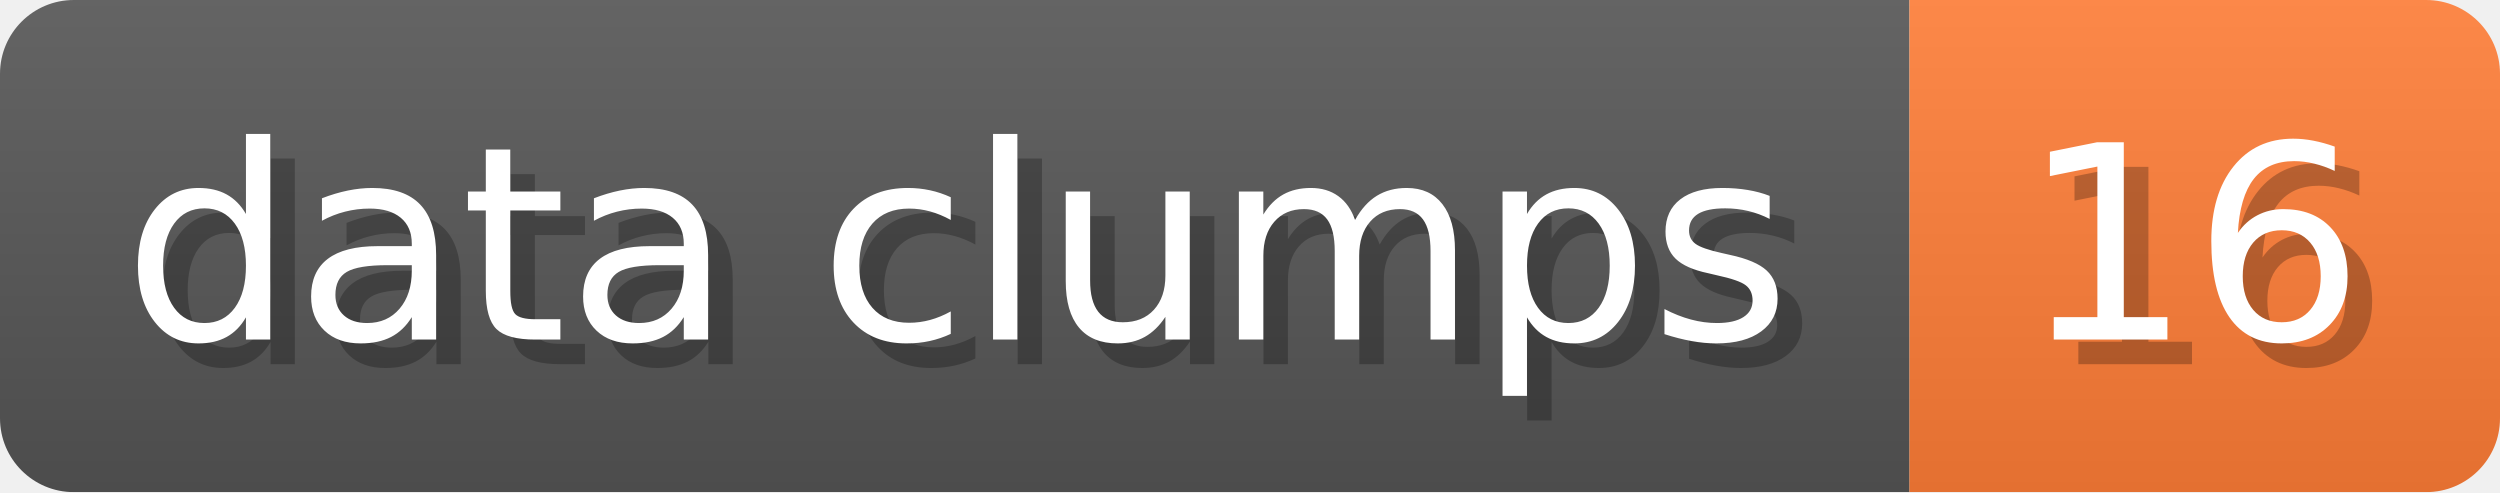
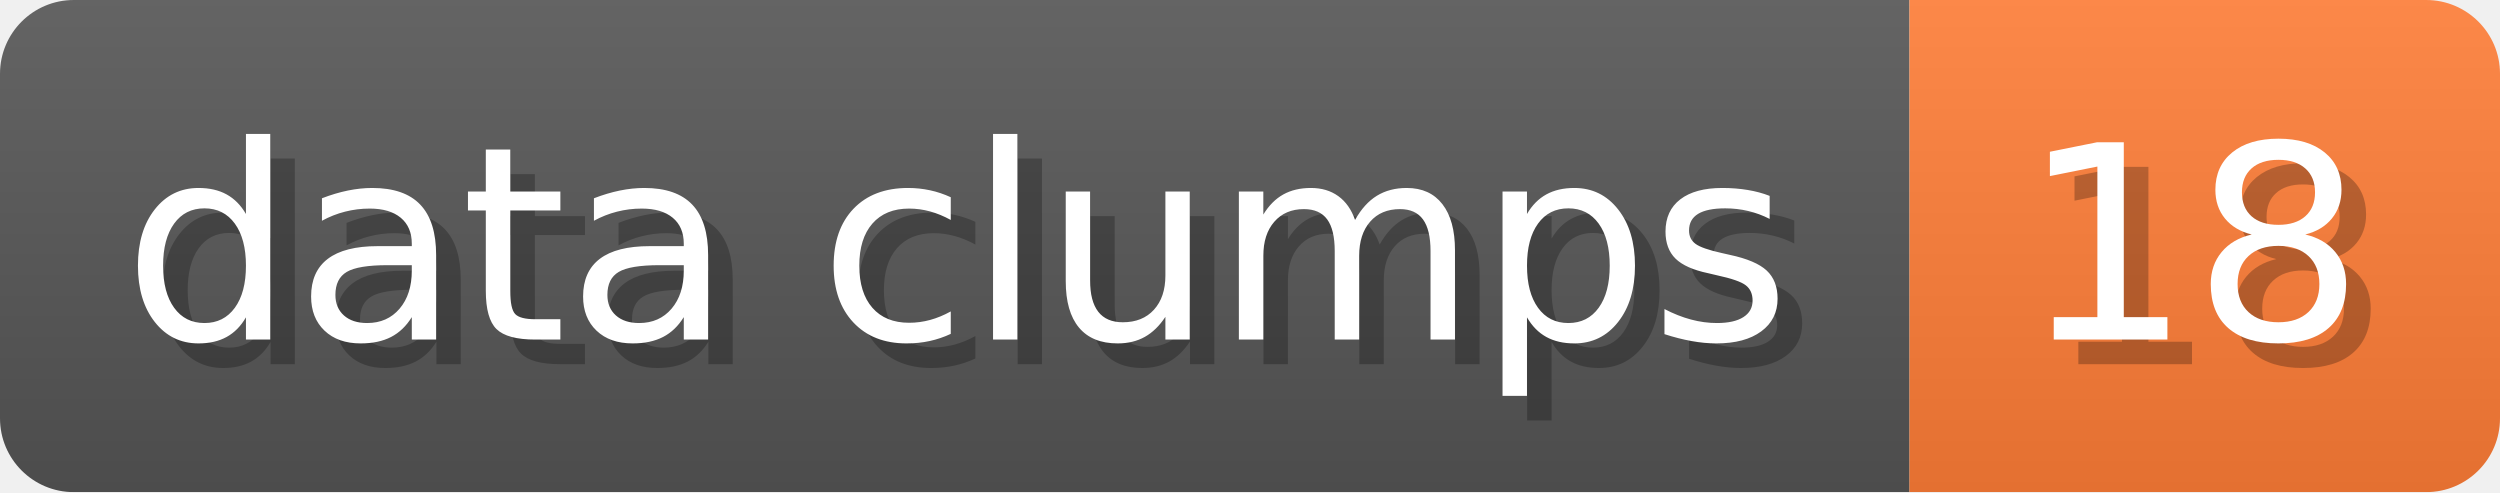
- <svg xmlns="http://www.w3.org/2000/svg" width="101.6" height="20" viewBox="0 0 1016 200" role="img" aria-label="data clumps: 16">
+ <svg xmlns="http://www.w3.org/2000/svg" width="101.6" height="20" viewBox="0 0 1016 200" role="img" aria-label="data clumps: 18">
  <linearGradient id="a" x2="0" y2="100%">
    <stop offset="0" stop-opacity=".1" stop-color="#EEE" />
    <stop offset="1" stop-opacity=".1" />
  </linearGradient>
  <mask id="m">
    <rect width="1016" height="200" rx="30" fill="#FFF" />
  </mask>
  <g mask="url(#m)">
    <rect width="776" height="200" fill="#555" />
    <rect width="240" height="200" fill="#FE7D37" x="776" />
    <rect width="1016" height="200" fill="url(#a)" />
  </g>
  <g aria-hidden="true" fill="#fff" text-anchor="start" font-family="Verdana,DejaVu Sans,sans-serif" font-size="110">
    <text x="60" y="148" textLength="676" fill="#000" opacity="0.25">data clumps</text>
    <text x="50" y="138" textLength="676">data clumps</text>
-     <text x="831" y="148" textLength="140" fill="#000" opacity="0.25">16</text>
-     <text x="821" y="138" textLength="140">16</text>
+     <text x="831" y="148" textLength="140" fill="#000" opacity="0.25">18</text>
+     <text x="821" y="138" textLength="140">18</text>
  </g>
</svg>
